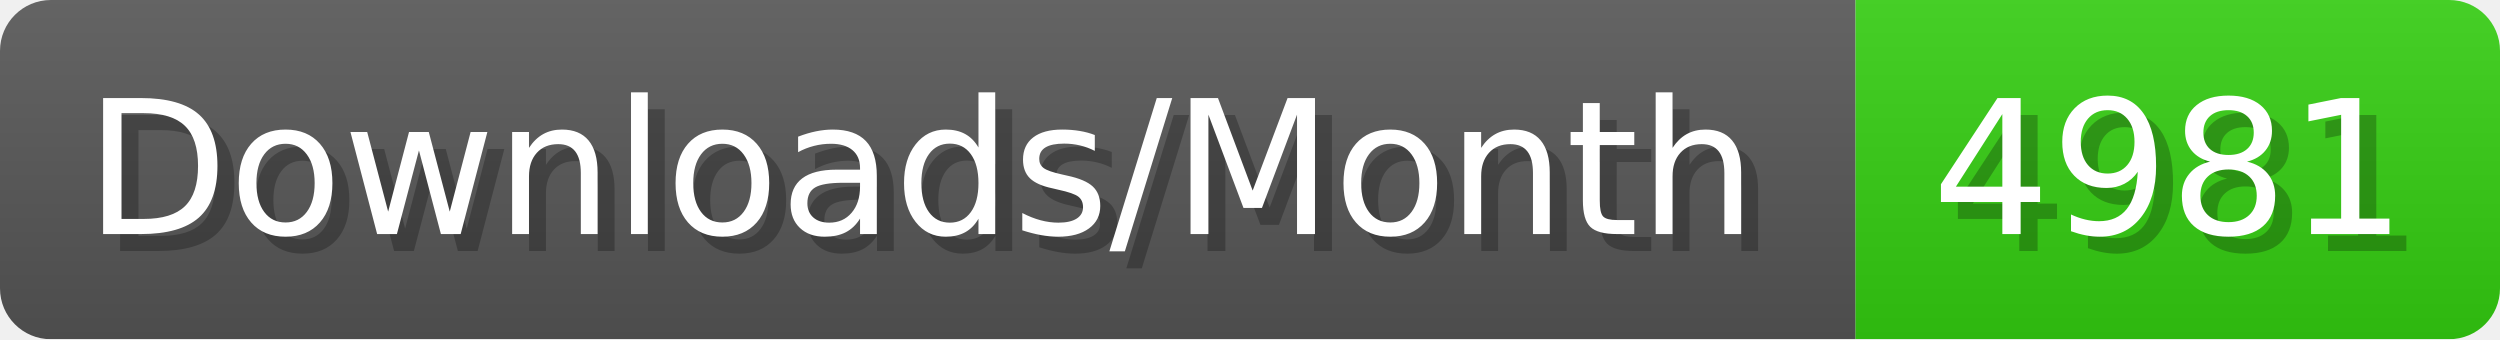
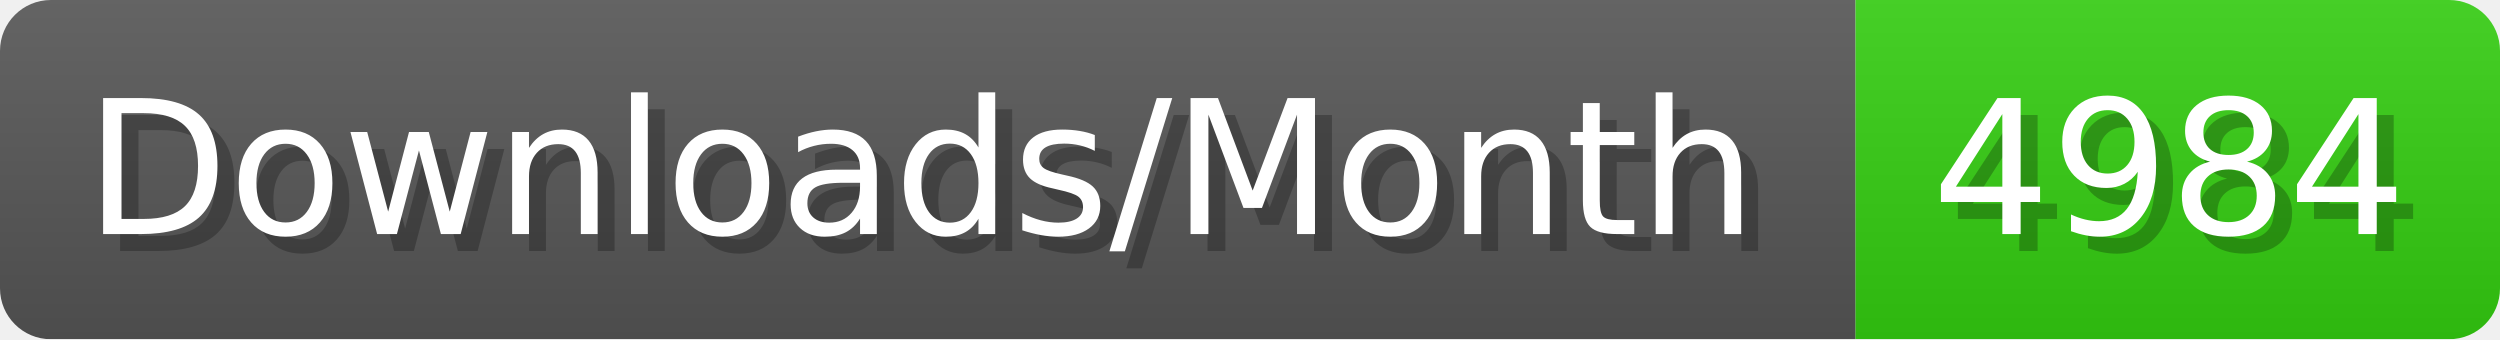
- <svg xmlns="http://www.w3.org/2000/svg" width="147.4" height="20" viewBox="0 0 1474 200" role="img" aria-label="Downloads/Month: 4981">
+ <svg xmlns="http://www.w3.org/2000/svg" width="147.4" height="20" viewBox="0 0 1474 200" role="img" aria-label="Downloads/Month: 4984">
  <linearGradient id="YlXUI" x2="0" y2="100%">
    <stop offset="0" stop-opacity=".1" stop-color="#EEE" />
    <stop offset="1" stop-opacity=".1" />
  </linearGradient>
  <mask id="JHhop">
    <rect width="1474" height="200" rx="30" fill="#FFF" />
  </mask>
  <g mask="url(#JHhop)">
    <rect width="1094" height="200" fill="#555" />
    <rect width="380" height="200" fill="#3C1" x="1094" />
    <rect width="1474" height="200" fill="url(#YlXUI)" />
  </g>
  <g aria-hidden="true" fill="#fff" text-anchor="start" font-family="Verdana,DejaVu Sans,sans-serif" font-size="110">
    <text x="60" y="148" textLength="994" fill="#000" opacity="0.25">Downloads/Month</text>
    <text x="50" y="138" textLength="994">Downloads/Month</text>
-     <text x="1149" y="148" textLength="280" fill="#000" opacity="0.25">4981</text>
-     <text x="1139" y="138" textLength="280">4981</text>
+     <text x="1149" y="148" textLength="280" fill="#000" opacity="0.25">4984</text>
+     <text x="1139" y="138" textLength="280">4984</text>
  </g>
</svg>
